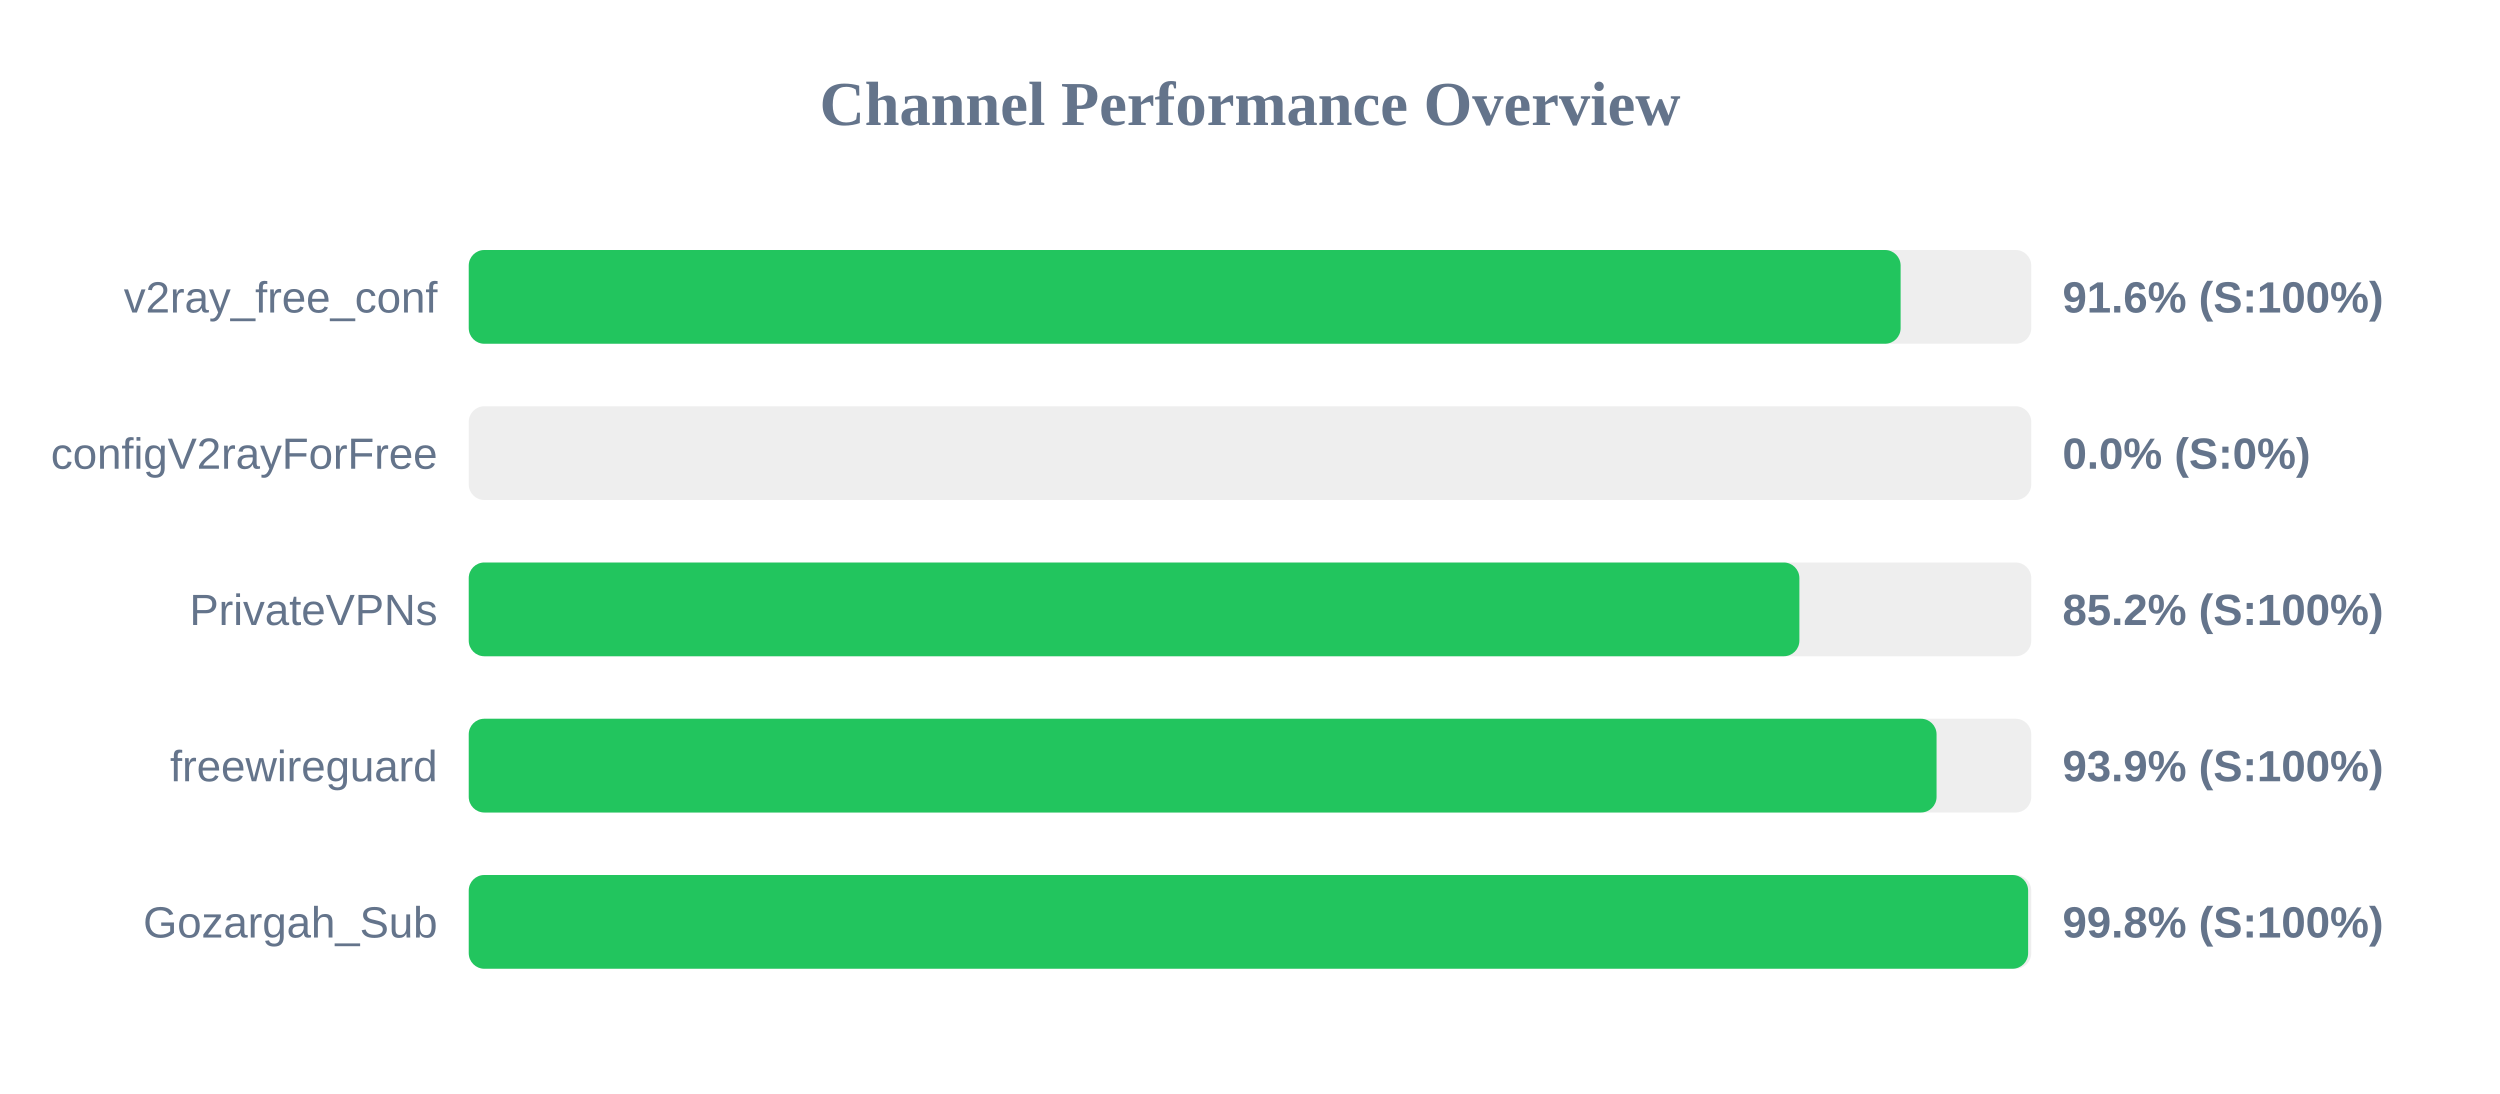
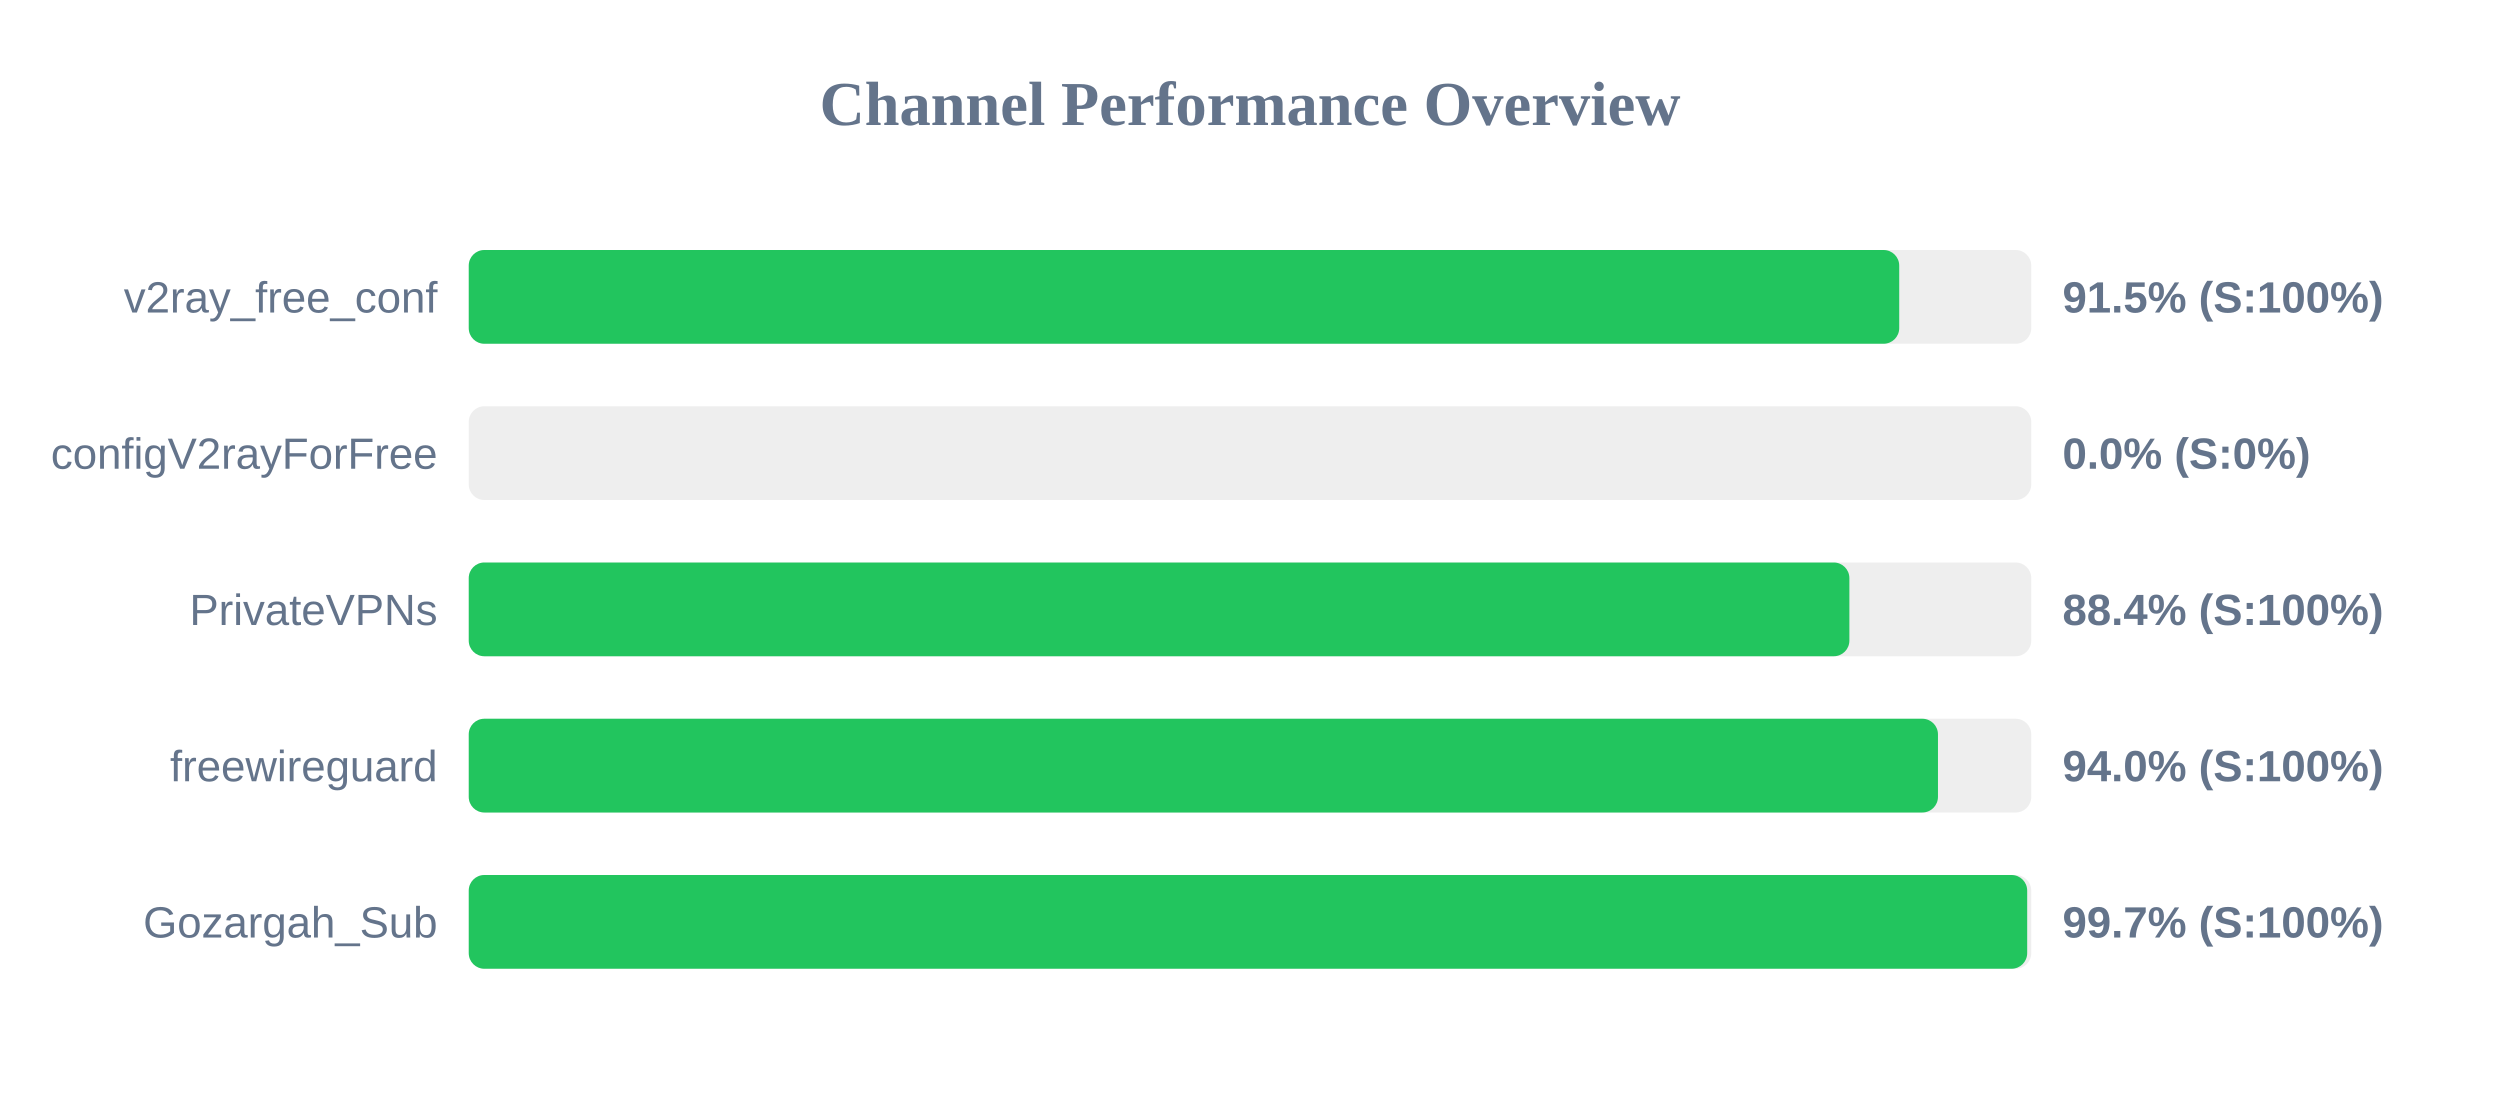
<svg xmlns="http://www.w3.org/2000/svg" width="800" height="350" version="1.1">
  <style>
        .row { font: 14px Arial; fill: #64748b; }
        .score { font: bold 14px Arial; fill: #64748b; }
    </style>
  <text x="400" y="40" text-anchor="middle" font-size="20px" font-weight="bold" fill="#64748b">Channel Performance Overview</text>
  <rect x="150" y="80" width="500" height="30" fill="#eee" rx="5" />
-   <rect x="150" y="80" width="458.2" height="30" fill="#22c55e" rx="5" />
+   <rect x="150" y="80" width="457.75" height="30" fill="#22c55e" rx="5" />
  <text x="140" y="100" text-anchor="end" class="row">v2ray_free_conf</text>
-   <text x="660" y="100" text-anchor="start" class="score">91.6% (S:100%)</text>
+   <text x="660" y="100" text-anchor="start" class="score">91.5% (S:100%)</text>
  <rect x="150" y="130" width="500" height="30" fill="#eee" rx="5" />
  <rect x="150" y="130" width="0.0" height="30" fill="#ef4444" rx="5" />
  <text x="140" y="150" text-anchor="end" class="row">configV2rayForFree</text>
  <text x="660" y="150" text-anchor="start" class="score">0.0% (S:0%)</text>
  <rect x="150" y="180" width="500" height="30" fill="#eee" rx="5" />
-   <rect x="150" y="180" width="425.8" height="30" fill="#22c55e" rx="5" />
+   <rect x="150" y="180" width="441.8" height="30" fill="#22c55e" rx="5" />
  <text x="140" y="200" text-anchor="end" class="row">PrivateVPNs</text>
-   <text x="660" y="200" text-anchor="start" class="score">85.2% (S:100%)</text>
+   <text x="660" y="200" text-anchor="start" class="score">88.4% (S:100%)</text>
  <rect x="150" y="230" width="500" height="30" fill="#eee" rx="5" />
-   <rect x="150" y="230" width="469.7" height="30" fill="#22c55e" rx="5" />
+   <rect x="150" y="230" width="470.15" height="30" fill="#22c55e" rx="5" />
  <text x="140" y="250" text-anchor="end" class="row">freewireguard</text>
-   <text x="660" y="250" text-anchor="start" class="score">93.9% (S:100%)</text>
+   <text x="660" y="250" text-anchor="start" class="score">94.0% (S:100%)</text>
  <rect x="150" y="280" width="500" height="30" fill="#eee" rx="5" />
-   <rect x="150" y="280" width="499.0" height="30" fill="#22c55e" rx="5" />
+   <rect x="150" y="280" width="498.7" height="30" fill="#22c55e" rx="5" />
  <text x="140" y="300" text-anchor="end" class="row">Gozargah_Sub</text>
-   <text x="660" y="300" text-anchor="start" class="score">99.8% (S:100%)</text>
+   <text x="660" y="300" text-anchor="start" class="score">99.7% (S:100%)</text>
</svg>
